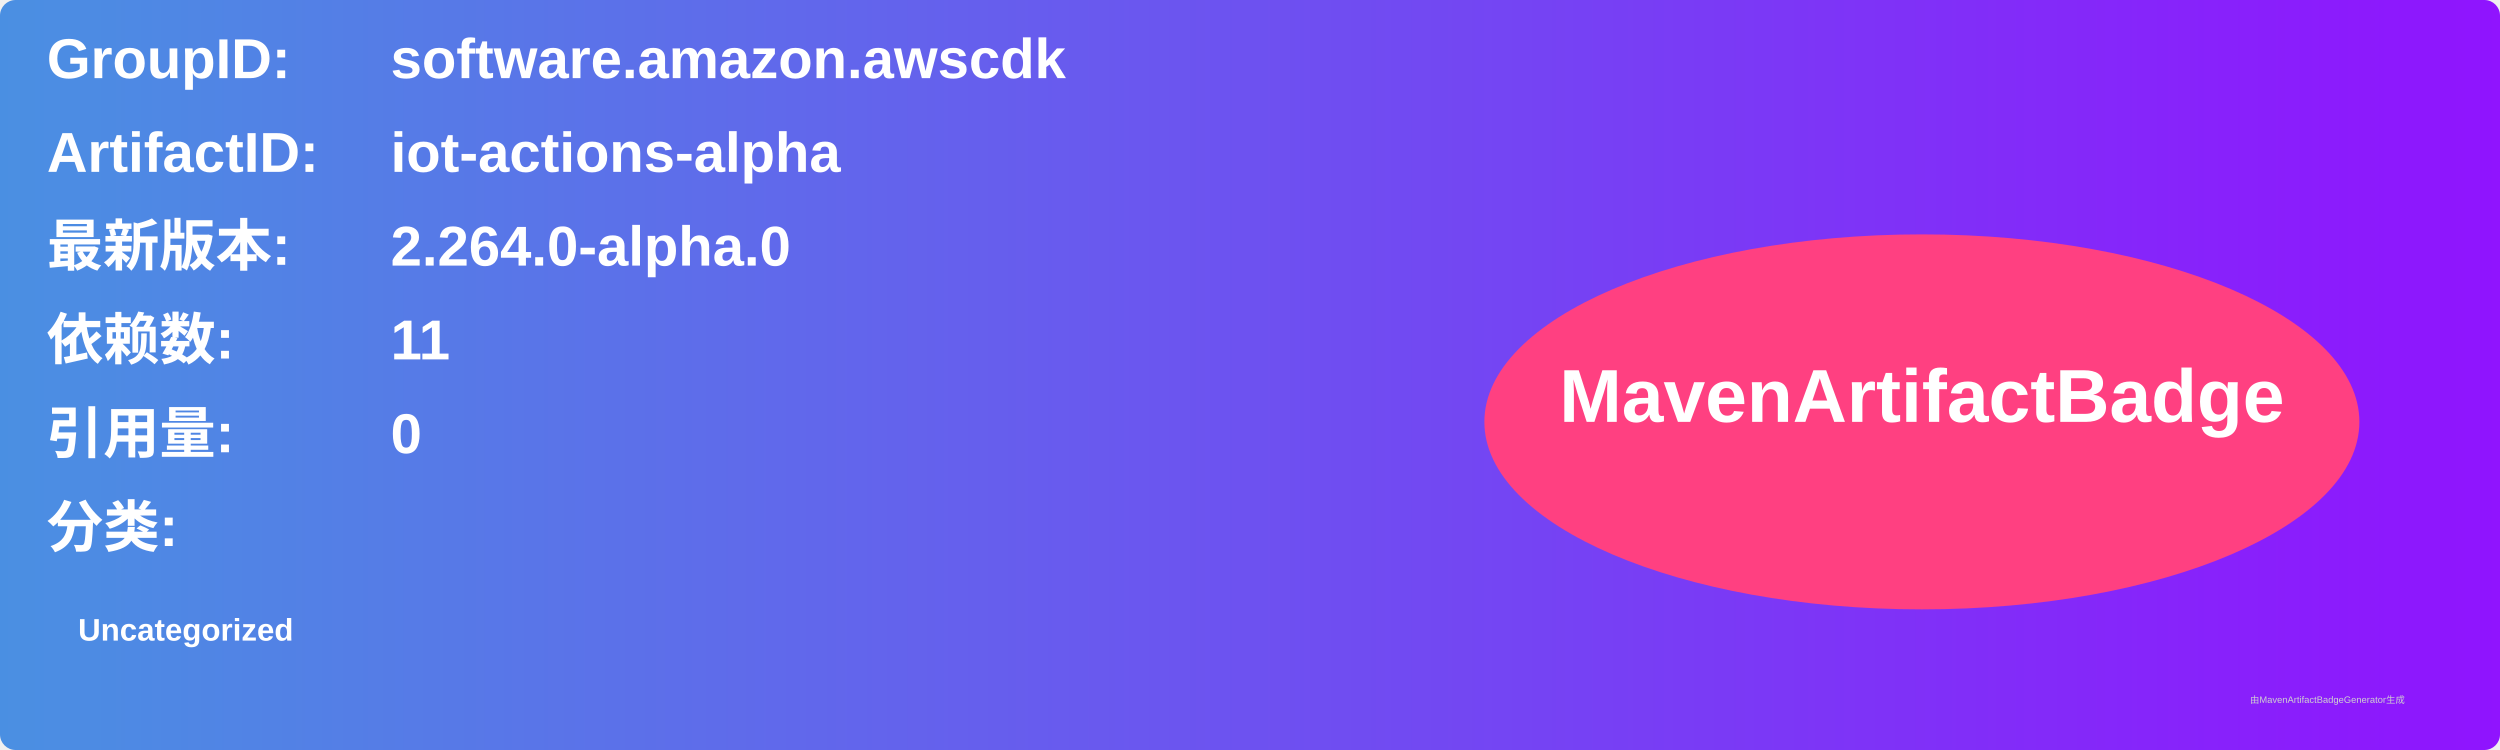
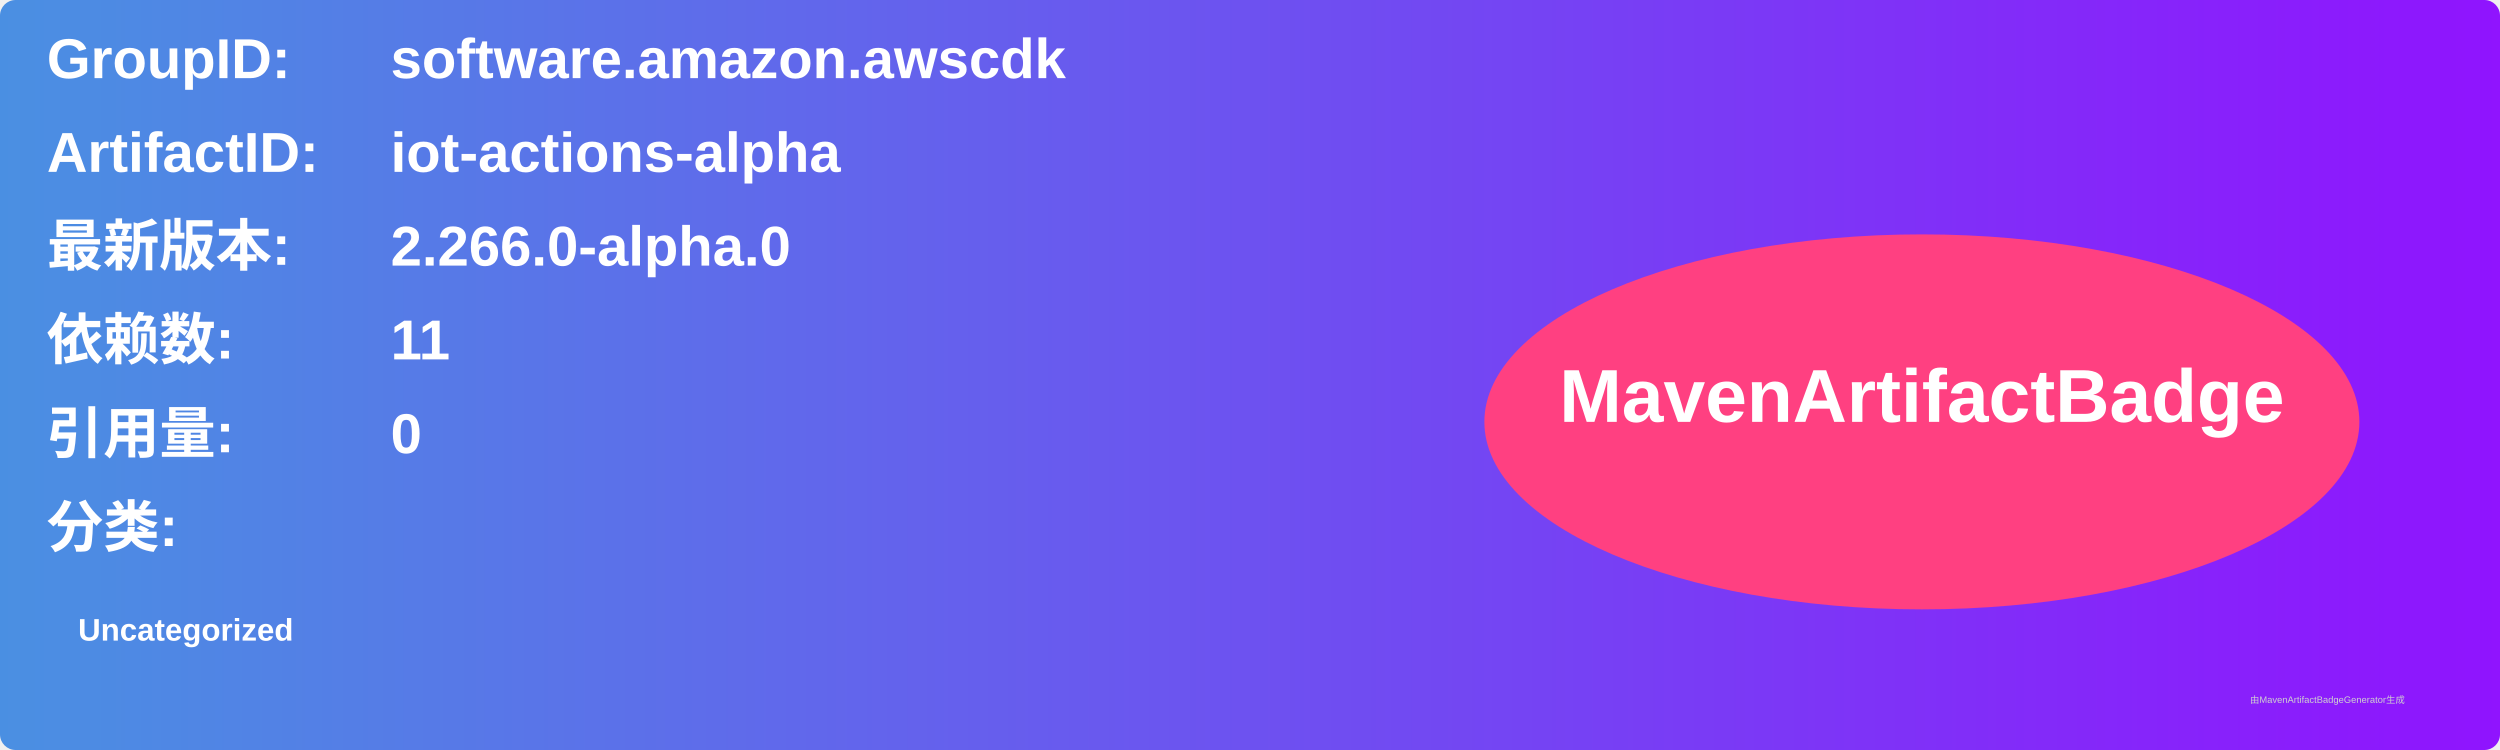
<svg xmlns="http://www.w3.org/2000/svg" width="800" height="240" viewBox="0 0 800 240">
  <linearGradient id="grad" x1="0%" y1="0%" x2="100%" y2="0%">
    <stop offset="0%" stop-color="#4a90e2" />
    <stop offset="100%" stop-color="#9013fe" />
  </linearGradient>
  <rect width="100%" height="100%" rx="5" ry="5" fill="url(#grad)" />
  <g transform="translate(15, 15)">
    <text x="0" y="10" font-family="Arial" font-size="18" fill="white" font-weight="bold" width="260">GroupID:</text>
    <text x="110" y="10" font-family="Arial" font-size="18" fill="white" font-weight="bold" width="460">software.amazon.awscdk</text>
    <text x="0" y="40" font-family="Arial" font-size="18" fill="white" font-weight="bold" width="260">ArtifactID:</text>
    <text x="110" y="40" font-family="Arial" font-size="18" fill="white" font-weight="bold" width="460">iot-actions-alpha</text>
    <text x="0" y="70" font-family="Arial" font-size="18" fill="white" font-weight="bold">最新版本:</text>
    <text x="110" y="70" font-family="Arial" font-size="18" fill="white" font-weight="bold">
-       <tspan font-weight="bold">2.264.0-alpha.0</tspan>
+       <tspan font-weight="bold">2.266.0-alpha.0</tspan>
    </text>
    <text x="0" y="100" font-family="Arial" font-size="18" fill="white" font-weight="bold">依赖数: </text>
    <text x="110" y="100" font-family="Arial" font-size="18" fill="white">
      <tspan font-weight="bold">11</tspan>
    </text>
    <text x="0" y="130" font-family="Arial" font-size="18" fill="white" font-weight="bold">引用量: </text>
    <text x="110" y="130" font-family="Arial" font-size="18" fill="white">
      <tspan font-weight="bold">0</tspan>
    </text>
    <text x="0" y="160" font-family="Arial" font-size="18" fill="white" font-weight="bold">分类:</text>
    <text x="10" y="190" font-family="Arial" font-size="10" fill="white">
      <tspan font-weight="bold">Uncategorized</tspan>
    </text>
    <ellipse cx="600" cy="120" rx="140" ry="60" fill="#ff4081" />
    <text x="600" y="120" text-anchor="middle" font-family="Arial" font-size="24" fill="white" font-weight="bold">MavenArtifactBadge</text>
  </g>
  <text x="720" y="225" font-family="Arial" font-size="3" fill="#d0d0d0">由MavenArtifactBadgeGenerator生成</text>
</svg>
